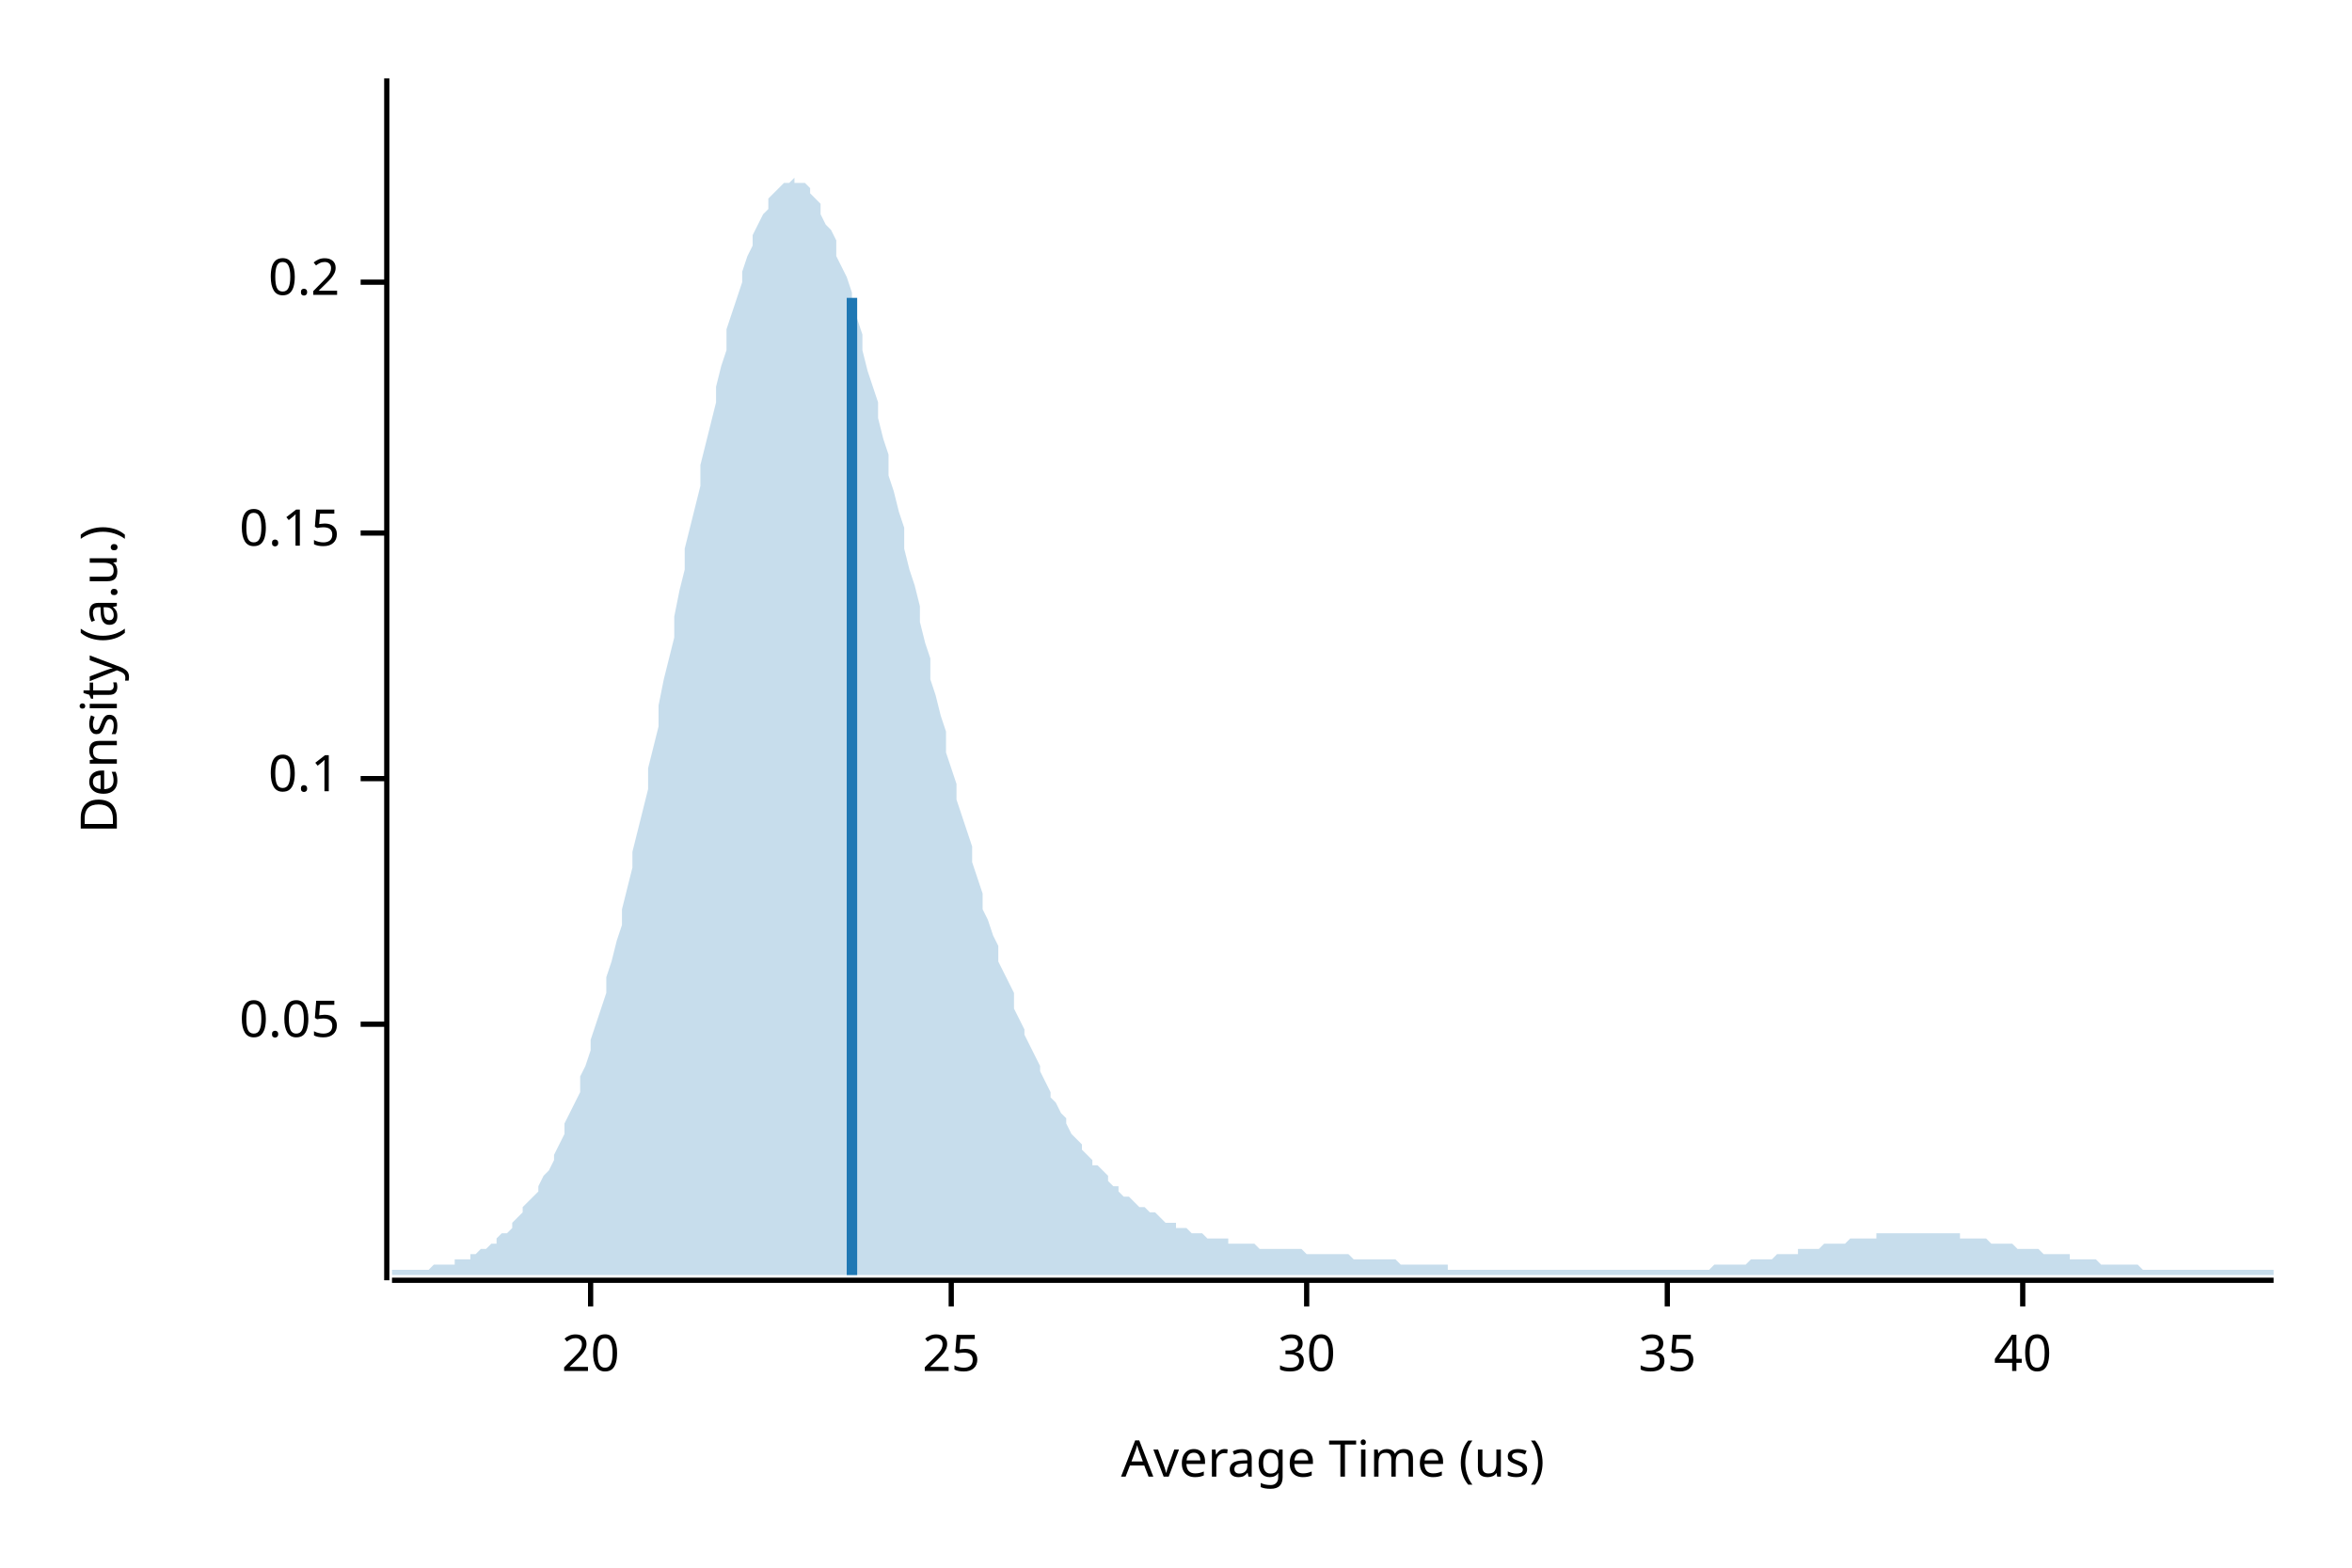
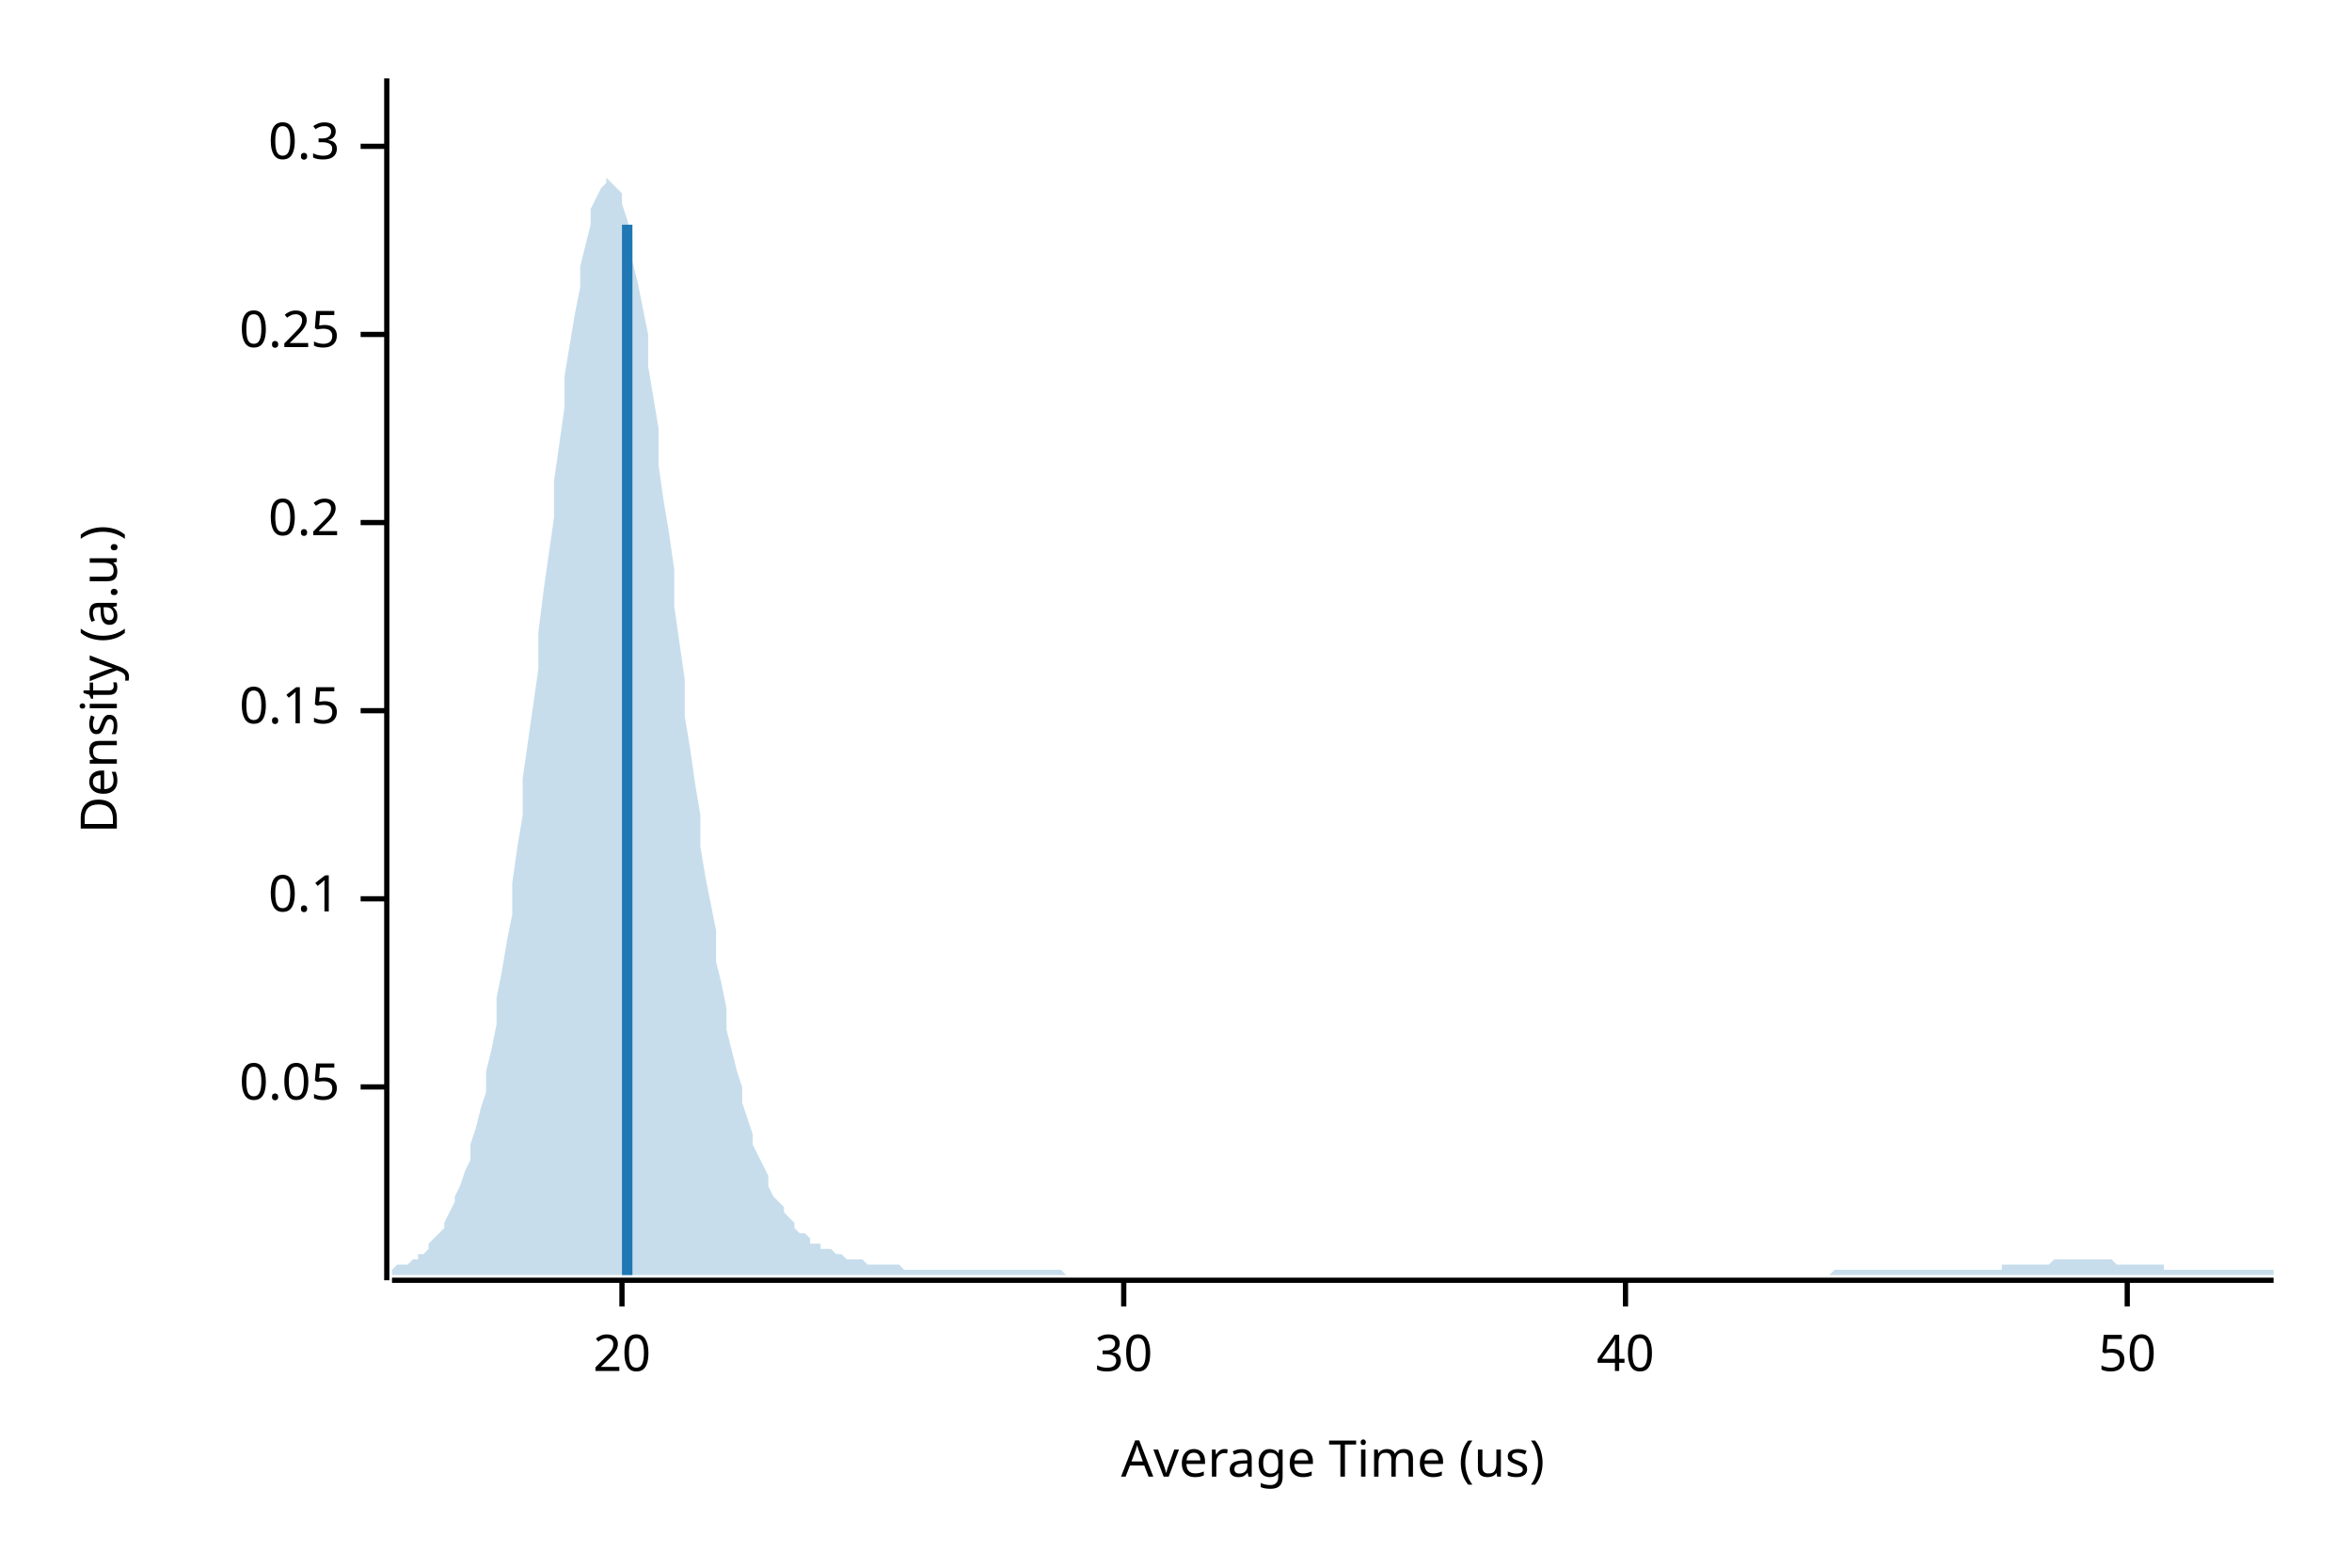
<svg xmlns="http://www.w3.org/2000/svg" width="450" height="300" viewBox="0 0 450 300">
  <text x="15" y="130" dy="0.76em" text-anchor="middle" font-family="sans-serif" font-size="9.677" opacity="1" fill="#000000" transform="rotate(270, 15, 130)">
Density (a.u.)
</text>
  <text x="255" y="285" dy="-0.5ex" text-anchor="middle" font-family="sans-serif" font-size="9.677" opacity="1" fill="#000000">
Average Time (us)
</text>
  <polyline fill="none" opacity="1" stroke="#000000" stroke-width="1" points="74,15 74,245 " />
-   <text x="65" y="196" dy="0.5ex" text-anchor="end" font-family="sans-serif" font-size="9.677" opacity="1" fill="#000000">
+   <text x="65" y="208" dy="0.5ex" text-anchor="end" font-family="sans-serif" font-size="9.677" opacity="1" fill="#000000">
0.05
</text>
-   <polyline fill="none" opacity="1" stroke="#000000" stroke-width="1" points="69,196 74,196 " />
-   <text x="65" y="149" dy="0.5ex" text-anchor="end" font-family="sans-serif" font-size="9.677" opacity="1" fill="#000000">
+   <polyline fill="none" opacity="1" stroke="#000000" stroke-width="1" points="69,208 74,208 " />
+   <text x="65" y="172" dy="0.5ex" text-anchor="end" font-family="sans-serif" font-size="9.677" opacity="1" fill="#000000">
0.1
</text>
-   <polyline fill="none" opacity="1" stroke="#000000" stroke-width="1" points="69,149 74,149 " />
-   <text x="65" y="102" dy="0.5ex" text-anchor="end" font-family="sans-serif" font-size="9.677" opacity="1" fill="#000000">
+   <polyline fill="none" opacity="1" stroke="#000000" stroke-width="1" points="69,172 74,172 " />
+   <text x="65" y="136" dy="0.5ex" text-anchor="end" font-family="sans-serif" font-size="9.677" opacity="1" fill="#000000">
0.15
</text>
-   <polyline fill="none" opacity="1" stroke="#000000" stroke-width="1" points="69,102 74,102 " />
-   <text x="65" y="54" dy="0.5ex" text-anchor="end" font-family="sans-serif" font-size="9.677" opacity="1" fill="#000000">
+   <polyline fill="none" opacity="1" stroke="#000000" stroke-width="1" points="69,136 74,136 " />
+   <text x="65" y="100" dy="0.5ex" text-anchor="end" font-family="sans-serif" font-size="9.677" opacity="1" fill="#000000">
0.2
</text>
-   <polyline fill="none" opacity="1" stroke="#000000" stroke-width="1" points="69,54 74,54 " />
+   <polyline fill="none" opacity="1" stroke="#000000" stroke-width="1" points="69,100 74,100 " />
+   <text x="65" y="64" dy="0.5ex" text-anchor="end" font-family="sans-serif" font-size="9.677" opacity="1" fill="#000000">
+ 0.25
+ </text>
+   <polyline fill="none" opacity="1" stroke="#000000" stroke-width="1" points="69,64 74,64 " />
+   <text x="65" y="28" dy="0.5ex" text-anchor="end" font-family="sans-serif" font-size="9.677" opacity="1" fill="#000000">
+ 0.3
+ </text>
+   <polyline fill="none" opacity="1" stroke="#000000" stroke-width="1" points="69,28 74,28 " />
  <polyline fill="none" opacity="1" stroke="#000000" stroke-width="1" points="75,245 435,245 " />
-   <text x="113" y="255" dy="0.76em" text-anchor="middle" font-family="sans-serif" font-size="9.677" opacity="1" fill="#000000">
+   <text x="119" y="255" dy="0.76em" text-anchor="middle" font-family="sans-serif" font-size="9.677" opacity="1" fill="#000000">
20
</text>
-   <polyline fill="none" opacity="1" stroke="#000000" stroke-width="1" points="113,245 113,250 " />
-   <text x="182" y="255" dy="0.76em" text-anchor="middle" font-family="sans-serif" font-size="9.677" opacity="1" fill="#000000">
- 25
- </text>
-   <polyline fill="none" opacity="1" stroke="#000000" stroke-width="1" points="182,245 182,250 " />
-   <text x="250" y="255" dy="0.76em" text-anchor="middle" font-family="sans-serif" font-size="9.677" opacity="1" fill="#000000">
+   <polyline fill="none" opacity="1" stroke="#000000" stroke-width="1" points="119,245 119,250 " />
+   <text x="215" y="255" dy="0.76em" text-anchor="middle" font-family="sans-serif" font-size="9.677" opacity="1" fill="#000000">
30
</text>
-   <polyline fill="none" opacity="1" stroke="#000000" stroke-width="1" points="250,245 250,250 " />
-   <text x="319" y="255" dy="0.76em" text-anchor="middle" font-family="sans-serif" font-size="9.677" opacity="1" fill="#000000">
- 35
- </text>
-   <polyline fill="none" opacity="1" stroke="#000000" stroke-width="1" points="319,245 319,250 " />
-   <text x="387" y="255" dy="0.76em" text-anchor="middle" font-family="sans-serif" font-size="9.677" opacity="1" fill="#000000">
+   <polyline fill="none" opacity="1" stroke="#000000" stroke-width="1" points="215,245 215,250 " />
+   <text x="311" y="255" dy="0.76em" text-anchor="middle" font-family="sans-serif" font-size="9.677" opacity="1" fill="#000000">
40
</text>
-   <polyline fill="none" opacity="1" stroke="#000000" stroke-width="1" points="387,245 387,250 " />
-   <polygon opacity="0.25" fill="#1F78B4" points="75,243 75,243 76,243 77,243 77,243 78,243 79,243 80,243 80,243 81,243 82,243 82,243 83,242 84,242 85,242 85,242 86,242 87,242 87,241 88,241 89,241 90,241 90,240 91,240 92,239 93,239 93,239 94,238 95,238 95,237 96,236 97,236 98,235 98,234 99,233 100,232 100,231 101,230 102,229 103,228 103,227 104,225 105,224 106,222 106,221 107,219 108,217 108,215 109,213 110,211 111,209 111,206 112,204 113,201 113,199 114,196 115,193 116,190 116,187 117,184 118,180 119,177 119,174 120,170 121,166 121,163 122,159 123,155 124,151 124,147 125,143 126,139 126,135 127,130 128,126 129,122 129,118 130,113 131,109 131,105 132,101 133,97 134,93 134,89 135,85 136,81 137,77 137,74 138,70 139,67 139,63 140,60 141,57 142,54 142,52 143,49 144,47 144,45 145,43 146,41 147,40 147,38 148,37 149,36 150,35 150,35 151,35 152,34 152,35 153,35 154,35 155,36 155,37 156,38 157,39 157,41 158,43 159,44 160,46 160,49 161,51 162,53 163,56 163,59 164,61 165,64 165,67 166,71 167,74 168,77 168,80 169,84 170,87 170,91 171,94 172,98 173,101 173,105 174,109 175,112 176,116 176,119 177,123 178,126 178,130 179,133 180,137 181,140 181,144 182,147 183,150 183,153 184,156 185,159 186,162 186,165 187,168 188,171 188,174 189,176 190,179 191,181 191,184 192,186 193,188 194,190 194,193 195,195 196,197 196,198 197,200 198,202 199,204 199,205 200,207 201,209 201,210 202,211 203,213 204,214 204,215 205,217 206,218 207,219 207,220 208,221 209,222 209,223 210,223 211,224 212,225 212,226 213,227 214,227 214,228 215,229 216,229 217,230 217,230 218,231 219,231 220,232 220,232 221,232 222,233 222,233 223,234 224,234 225,234 225,235 226,235 227,235 227,235 228,236 229,236 230,236 230,236 231,237 232,237 232,237 233,237 234,237 235,237 235,238 236,238 237,238 238,238 238,238 239,238 240,238 240,238 241,239 242,239 243,239 243,239 244,239 245,239 245,239 246,239 247,239 248,239 248,239 249,239 250,240 251,240 251,240 252,240 253,240 253,240 254,240 255,240 256,240 256,240 257,240 258,240 258,240 259,241 260,241 261,241 261,241 262,241 263,241 264,241 264,241 265,241 266,241 266,241 267,241 268,242 269,242 269,242 270,242 271,242 271,242 272,242 273,242 274,242 274,242 275,242 276,242 277,242 277,243 278,243 279,243 279,243 280,243 281,243 282,243 282,243 283,243 284,243 284,243 285,243 286,243 287,243 287,243 288,243 289,243 289,243 290,243 291,243 292,243 292,243 293,243 294,243 295,243 295,243 296,243 297,243 297,243 298,243 299,243 300,243 300,243 301,243 302,243 302,243 303,243 304,243 305,243 305,243 306,243 307,243 308,243 308,243 309,243 310,243 310,243 311,243 312,243 313,243 313,243 314,243 315,243 315,243 316,243 317,243 318,243 318,243 319,243 320,243 321,243 321,243 322,243 323,243 323,243 324,243 325,243 326,243 326,243 327,243 328,242 328,242 329,242 330,242 331,242 331,242 332,242 333,242 333,242 334,242 335,241 336,241 336,241 337,241 338,241 339,241 339,241 340,240 341,240 341,240 342,240 343,240 344,240 344,239 345,239 346,239 346,239 347,239 348,239 349,238 349,238 350,238 351,238 352,238 352,238 353,238 354,237 354,237 355,237 356,237 357,237 357,237 358,237 359,237 359,236 360,236 361,236 362,236 362,236 363,236 364,236 365,236 365,236 366,236 367,236 367,236 368,236 369,236 370,236 370,236 371,236 372,236 372,236 373,236 374,236 375,236 375,237 376,237 377,237 378,237 378,237 379,237 380,237 380,237 381,238 382,238 383,238 383,238 384,238 385,238 385,238 386,239 387,239 388,239 388,239 389,239 390,239 390,239 391,240 392,240 393,240 393,240 394,240 395,240 396,240 396,241 397,241 398,241 398,241 399,241 400,241 401,241 401,241 402,242 403,242 403,242 404,242 405,242 406,242 406,242 407,242 408,242 409,242 409,242 410,243 411,243 411,243 412,243 413,243 414,243 414,243 415,243 416,243 416,243 417,243 418,243 419,243 419,243 420,243 421,243 422,243 422,243 423,243 424,243 424,243 425,243 426,243 427,243 427,243 428,243 429,243 429,243 430,243 431,243 432,243 432,243 433,243 434,243 435,243 435,244 75,244 " />
-   <polyline fill="none" opacity="1" stroke="#1F78B4" stroke-width="2" points="163,244 163,57 " />
+   <polyline fill="none" opacity="1" stroke="#000000" stroke-width="1" points="311,245 311,250 " />
+   <text x="407" y="255" dy="0.76em" text-anchor="middle" font-family="sans-serif" font-size="9.677" opacity="1" fill="#000000">
+ 50
+ </text>
+   <polyline fill="none" opacity="1" stroke="#000000" stroke-width="1" points="407,245 407,250 " />
+   <polygon opacity="0.25" fill="#1F78B4" points="75,243 75,243 76,242 77,242 77,242 78,242 79,241 80,241 80,240 81,240 82,239 82,238 83,237 84,236 85,235 85,234 86,232 87,230 87,229 88,227 89,224 90,222 90,219 91,216 92,212 93,209 93,205 94,201 95,196 95,191 96,186 97,180 98,175 98,169 99,162 100,156 100,149 101,142 102,135 103,128 103,121 104,113 105,106 106,99 106,92 107,85 108,78 108,72 109,66 110,60 111,55 111,51 112,47 113,43 113,40 114,38 115,36 116,35 116,34 117,35 118,36 119,37 119,39 120,42 121,46 121,50 122,54 123,59 124,64 124,70 125,76 126,82 126,89 127,96 128,102 129,109 129,116 130,123 131,130 131,137 132,143 133,150 134,156 134,162 135,168 136,173 137,178 137,184 138,188 139,193 139,197 140,201 141,205 142,208 142,211 143,214 144,217 144,219 145,221 146,223 147,225 147,227 148,229 149,230 150,231 150,232 151,233 152,234 152,235 153,236 154,236 155,237 155,238 156,238 157,238 157,239 158,239 159,239 160,240 160,240 161,240 162,241 163,241 163,241 164,241 165,241 165,241 166,242 167,242 168,242 168,242 169,242 170,242 170,242 171,242 172,242 173,243 173,243 174,243 175,243 176,243 176,243 177,243 178,243 178,243 179,243 180,243 181,243 181,243 182,243 183,243 183,243 184,243 185,243 186,243 186,243 187,243 188,243 188,243 189,243 190,243 191,243 191,243 192,243 193,243 194,243 194,243 195,243 196,243 196,243 197,243 198,243 199,243 199,243 200,243 201,243 201,243 202,243 203,243 204,244 204,244 205,244 206,244 207,244 207,244 208,244 209,244 209,244 210,244 211,244 212,244 212,244 213,244 214,244 214,244 215,244 216,244 217,244 217,244 218,244 219,244 220,244 220,244 221,244 222,244 222,244 223,244 224,244 225,244 225,244 226,244 227,244 227,244 228,244 229,244 230,244 230,244 231,244 232,244 232,244 233,244 234,244 235,244 235,244 236,244 237,244 238,244 238,244 239,244 240,244 240,244 241,244 242,244 243,244 243,244 244,244 245,244 245,244 246,244 247,244 248,244 248,244 249,244 250,244 251,244 251,244 252,244 253,244 253,244 254,244 255,244 256,244 256,244 257,244 258,244 258,244 259,244 260,244 261,244 261,244 262,244 263,244 264,244 264,244 265,244 266,244 266,244 267,244 268,244 269,244 269,244 270,244 271,244 271,244 272,244 273,244 274,244 274,244 275,244 276,244 277,244 277,244 278,244 279,244 279,244 280,244 281,244 282,244 282,244 283,244 284,244 284,244 285,244 286,244 287,244 287,244 288,244 289,244 289,244 290,244 291,244 292,244 292,244 293,244 294,244 295,244 295,244 296,244 297,244 297,244 298,244 299,244 300,244 300,244 301,244 302,244 302,244 303,244 304,244 305,244 305,244 306,244 307,244 308,244 308,244 309,244 310,244 310,244 311,244 312,244 313,244 313,244 314,244 315,244 315,244 316,244 317,244 318,244 318,244 319,244 320,244 321,244 321,244 322,244 323,244 323,244 324,244 325,244 326,244 326,244 327,244 328,244 328,244 329,244 330,244 331,244 331,244 332,244 333,244 333,244 334,244 335,244 336,244 336,244 337,244 338,244 339,244 339,244 340,244 341,244 341,244 342,244 343,244 344,244 344,244 345,244 346,244 346,244 347,244 348,244 349,244 349,244 350,244 351,243 352,243 352,243 353,243 354,243 354,243 355,243 356,243 357,243 357,243 358,243 359,243 359,243 360,243 361,243 362,243 362,243 363,243 364,243 365,243 365,243 366,243 367,243 367,243 368,243 369,243 370,243 370,243 371,243 372,243 372,243 373,243 374,243 375,243 375,243 376,243 377,243 378,243 378,243 379,243 380,243 380,243 381,243 382,243 383,243 383,242 384,242 385,242 385,242 386,242 387,242 388,242 388,242 389,242 390,242 390,242 391,242 392,242 393,241 393,241 394,241 395,241 396,241 396,241 397,241 398,241 398,241 399,241 400,241 401,241 401,241 402,241 403,241 403,241 404,241 405,242 406,242 406,242 407,242 408,242 409,242 409,242 410,242 411,242 411,242 412,242 413,242 414,242 414,243 415,243 416,243 416,243 417,243 418,243 419,243 419,243 420,243 421,243 422,243 422,243 423,243 424,243 424,243 425,243 426,243 427,243 427,243 428,243 429,243 429,243 430,243 431,243 432,243 432,243 433,243 434,243 435,243 435,244 75,244 " />
+   <polyline fill="none" opacity="1" stroke="#1F78B4" stroke-width="2" points="120,244 120,43 " />
</svg>
